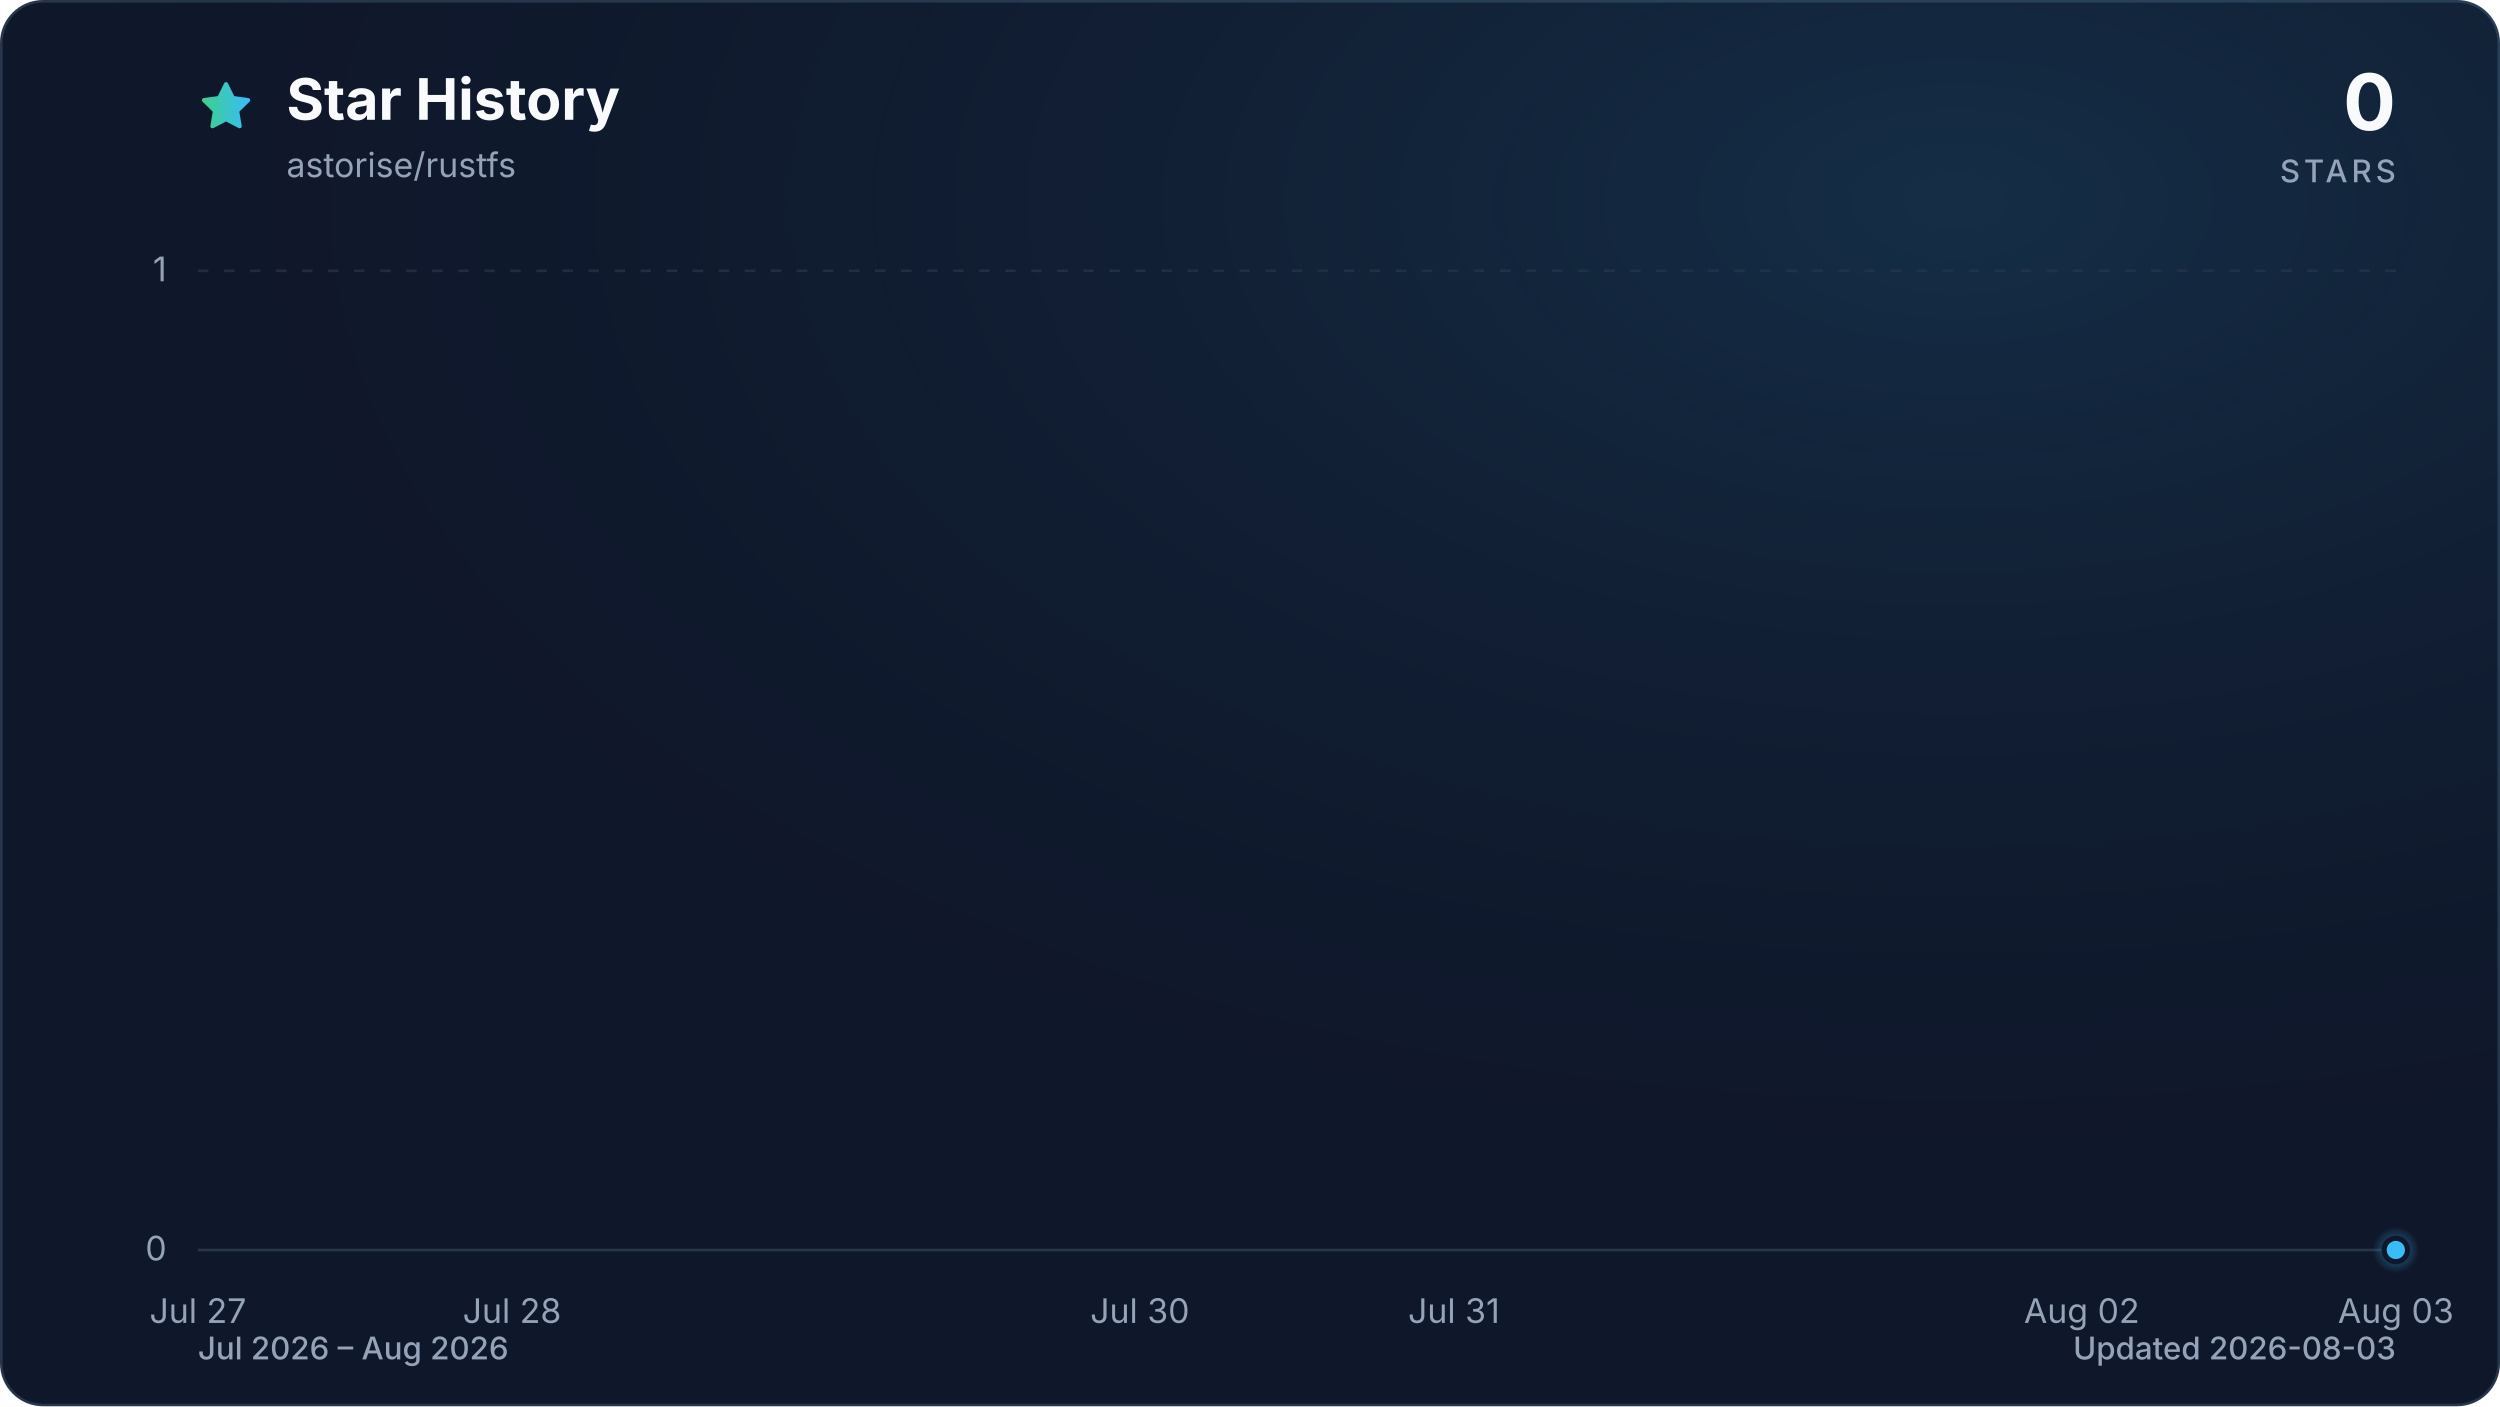
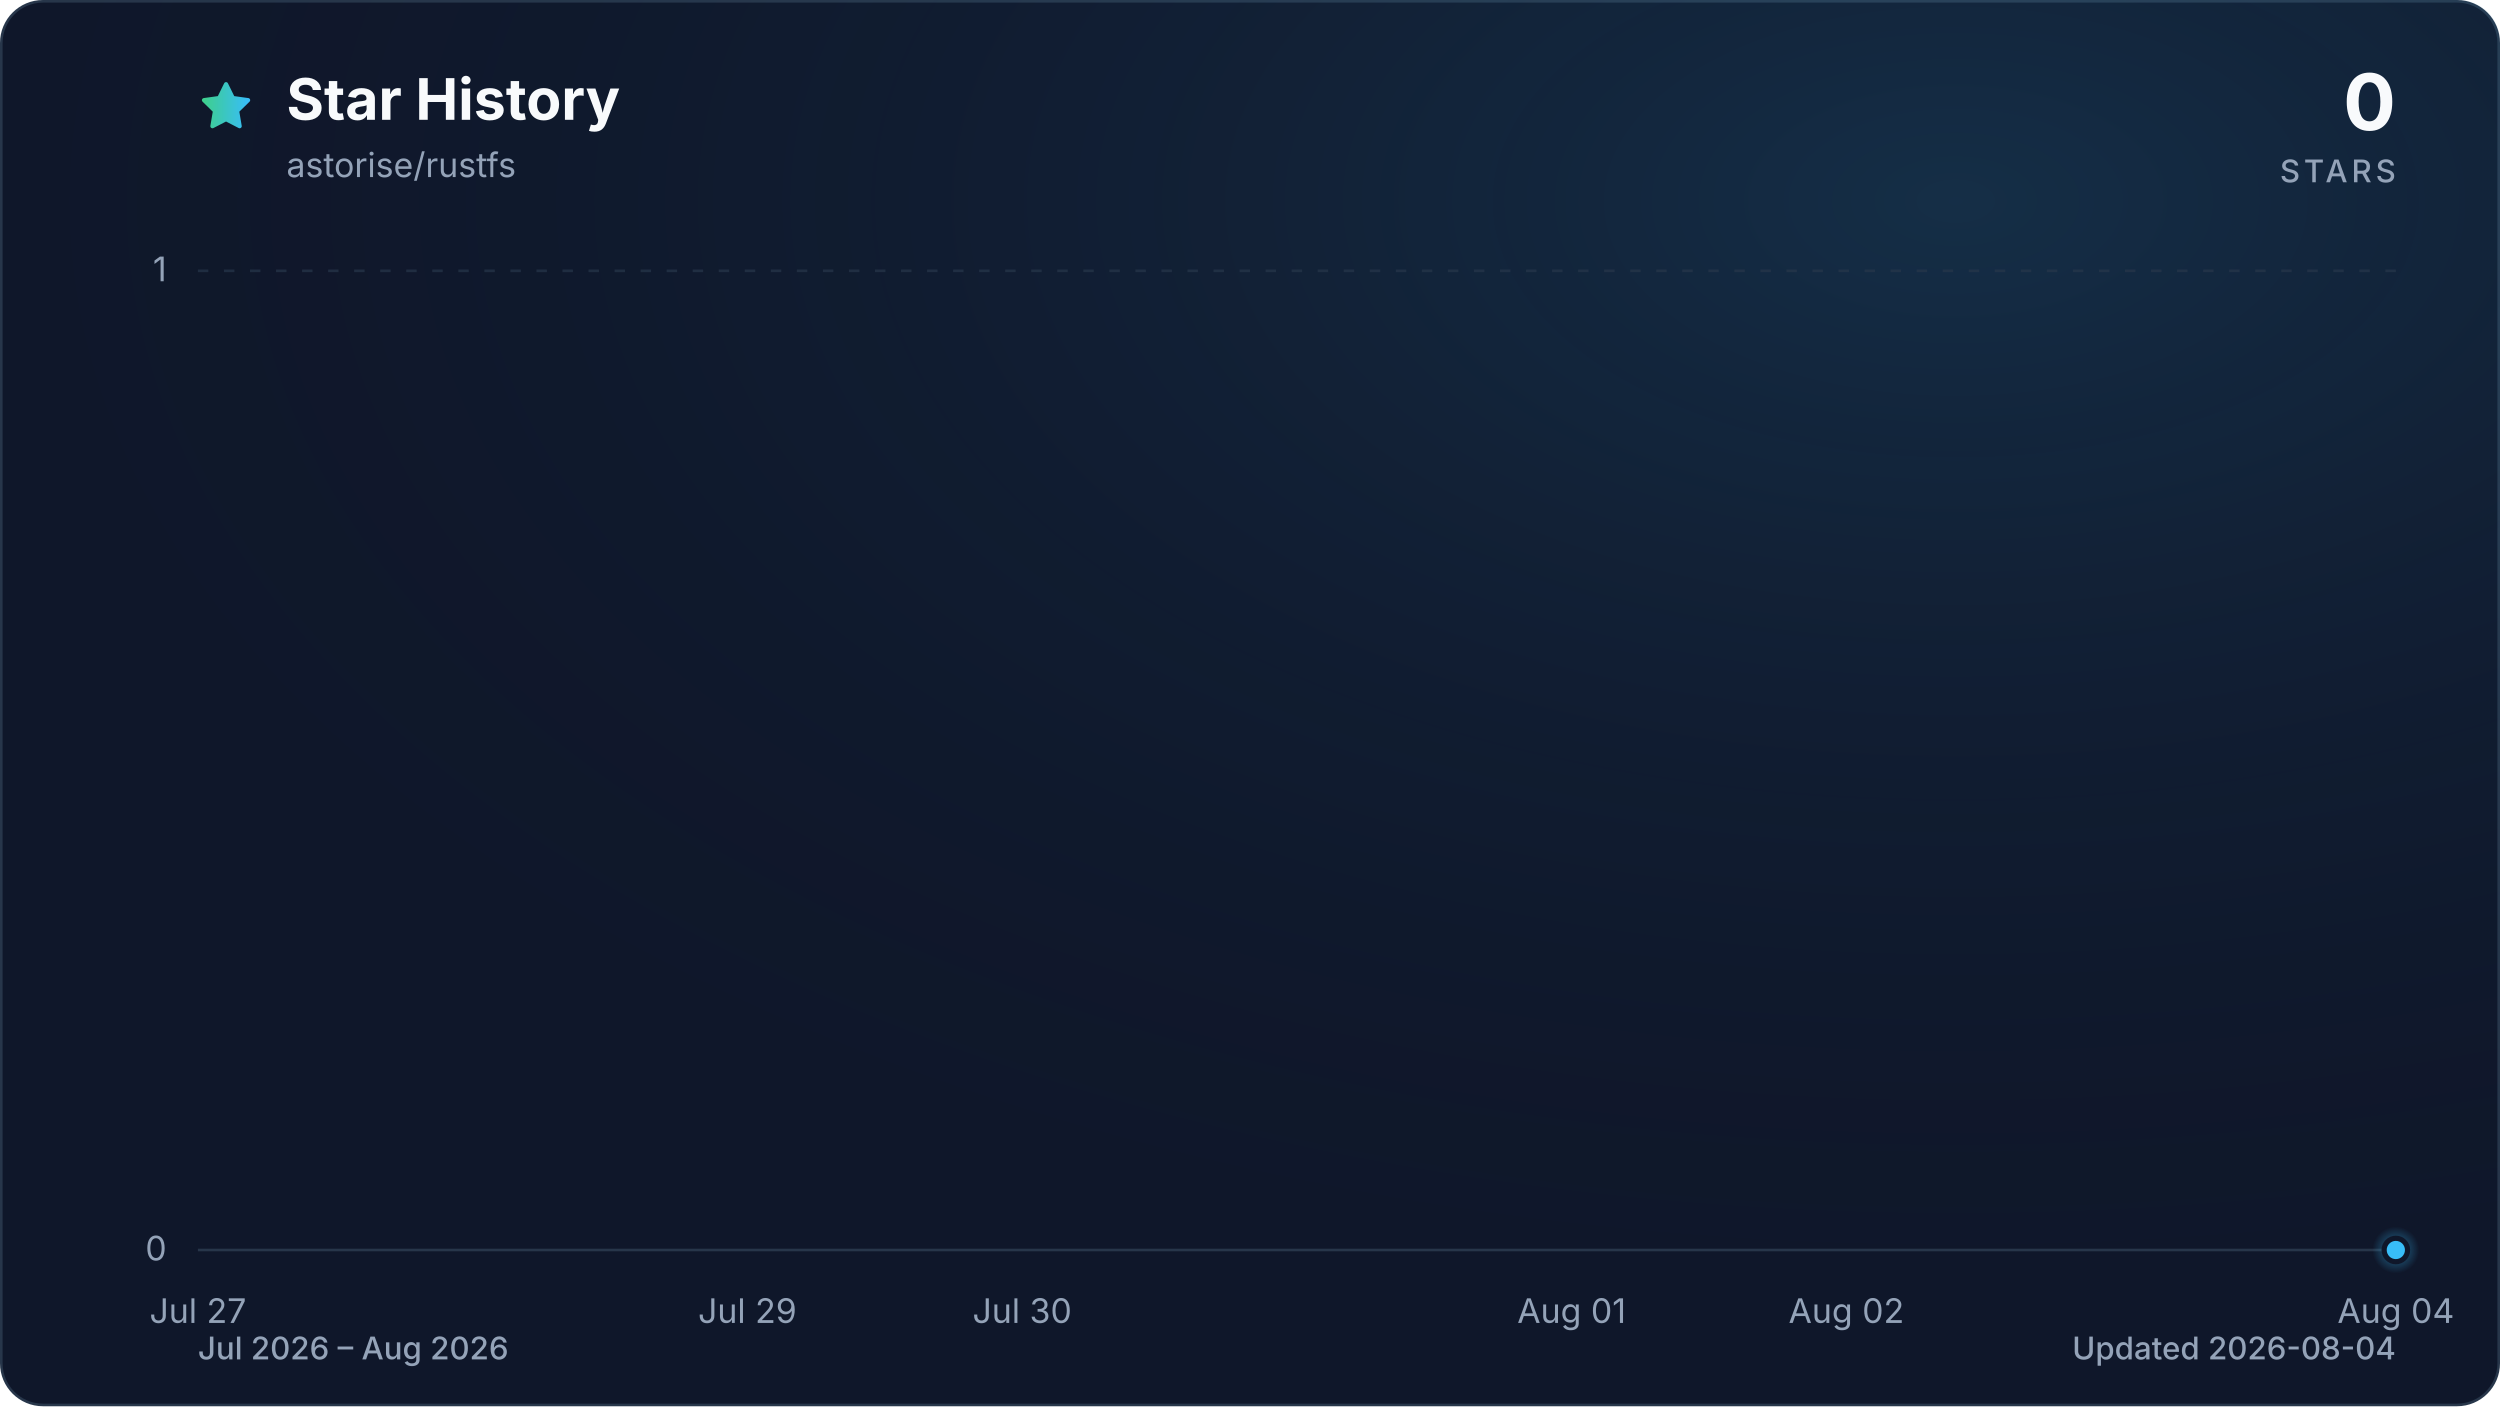
<svg xmlns="http://www.w3.org/2000/svg" viewBox="0 0 960 540" role="img" aria-labelledby="title description" data-style="gradient" data-variant="glow" data-animated="true">
  <defs>
    <linearGradient id="trend" x1="0" y1="0" x2="1" y2="0">
      <stop offset="0%" stop-color="#3ecf8e" />
      <stop offset="100%" stop-color="#38bdf8" />
    </linearGradient>
    <linearGradient id="area" x1="0" y1="0" x2="0" y2="1">
      <stop offset="0%" stop-color="#3ecf8e" stop-opacity="0.30" />
      <stop offset="55%" stop-color="#38bdf8" stop-opacity="0.10" />
      <stop offset="100%" stop-color="#38bdf8" stop-opacity="0.01" />
    </linearGradient>
    <radialGradient id="marker-halo" cx="50%" cy="50%" r="50%">
      <stop offset="0%" stop-color="#38bdf8" stop-opacity="0.55" />
      <stop offset="100%" stop-color="#38bdf8" stop-opacity="0" />
    </radialGradient>
    <radialGradient id="surface-glow" cx="78%" cy="14%" r="80%">
      <stop offset="0%" stop-color="#38bdf8" stop-opacity="0.14" />
      <stop offset="100%" stop-color="#0f172a" stop-opacity="0" />
    </radialGradient>
    <filter id="trend-glow" x="-20%" y="-20%" width="140%" height="140%">
      <feGaussianBlur stdDeviation="7" />
    </filter>
  </defs>
  <style>
.trend-enter{transform-box:fill-box;transform-origin:center;animation:trend-enter 520ms cubic-bezier(0.16,1,0.3,1)}
.marker-enter{transform-box:fill-box;transform-origin:center;animation:marker-enter 320ms cubic-bezier(0.16,1,0.3,1) 200ms both}
.marker-pulse{transform-box:fill-box;transform-origin:center;animation:marker-pulse 2.6s ease-out infinite}
@keyframes trend-enter{from{opacity:.35;transform:translateY(10px)}to{opacity:1;transform:translateY(0)}}
@keyframes marker-enter{from{opacity:0;transform:scale(.4)}to{opacity:1;transform:scale(1)}}
@keyframes marker-pulse{0%{opacity:.5;transform:scale(.7)}70%,100%{opacity:0;transform:scale(2.1)}}
@media (prefers-reduced-motion:reduce){.trend-enter,.marker-enter,.marker-pulse{animation:none!important}}
@media (prefers-reduced-motion:reduce){.marker-pulse{opacity:0}}
</style>
  <rect x="0.5" y="0.5" width="959" height="539" fill="#0f172a" stroke="#27364a" stroke-width="1" rx="16" />
  <rect width="960" height="540" fill="url(#surface-glow)" rx="16" />
  <path d="M12 2.6l2.9 5.9 6.5.9-4.7 4.6 1.1 6.5-5.8-3-5.8 3 1.1-6.5-4.7-4.6 6.5-.9L12 2.6Z" transform="translate(76 30) scale(.9)" fill="url(#trend)" stroke="url(#trend)" stroke-width="1.8" stroke-linejoin="round" aria-hidden="true" />
  <text x="110" y="46" fill="#f8fafc" font-family="ui-sans-serif, system-ui, -apple-system, BlinkMacSystemFont, 'Segoe UI', sans-serif" font-size="22" font-weight="700">Star History</text>
  <text x="110" y="68" fill="#94a3b8" font-family="ui-sans-serif, system-ui, -apple-system, BlinkMacSystemFont, 'Segoe UI', sans-serif" font-size="13">astorise/rustfs</text>
  <text x="920" y="50" fill="#f8fafc" font-family="ui-sans-serif, system-ui, -apple-system, BlinkMacSystemFont, 'Segoe UI', sans-serif" font-size="30" font-weight="700" text-anchor="end">0</text>
  <text x="920" y="70" fill="#94a3b8" font-family="ui-sans-serif, system-ui, -apple-system, BlinkMacSystemFont, 'Segoe UI', sans-serif" font-size="12" font-weight="500" letter-spacing="1.5" text-anchor="end">STARS</text>
  <line x1="76" y1="480.0" x2="920" y2="480.0" stroke="#27364a" stroke-width="1" stroke-dasharray="0" opacity="1" />
  <text x="64" y="484.0" fill="#94a3b8" font-family="ui-sans-serif, system-ui, -apple-system, BlinkMacSystemFont, 'Segoe UI', sans-serif" font-size="13" text-anchor="end">0</text>
  <line x1="76" y1="104.0" x2="920" y2="104.0" stroke="#27364a" stroke-width="1" stroke-dasharray="4 6" opacity="0.7" />
  <text x="64" y="108.0" fill="#94a3b8" font-family="ui-sans-serif, system-ui, -apple-system, BlinkMacSystemFont, 'Segoe UI', sans-serif" font-size="13" text-anchor="end">1</text>
  <text x="76.0" y="508" fill="#94a3b8" font-family="ui-sans-serif, system-ui, -apple-system, BlinkMacSystemFont, 'Segoe UI', sans-serif" font-size="13" text-anchor="middle">Jul 27</text>
-   <text x="196.6" y="508" fill="#94a3b8" font-family="ui-sans-serif, system-ui, -apple-system, BlinkMacSystemFont, 'Segoe UI', sans-serif" font-size="13" text-anchor="middle">Jul 28</text>
-   <text x="437.7" y="508" fill="#94a3b8" font-family="ui-sans-serif, system-ui, -apple-system, BlinkMacSystemFont, 'Segoe UI', sans-serif" font-size="13" text-anchor="middle">Jul 30</text>
-   <text x="558.3" y="508" fill="#94a3b8" font-family="ui-sans-serif, system-ui, -apple-system, BlinkMacSystemFont, 'Segoe UI', sans-serif" font-size="13" text-anchor="middle">Jul 31</text>
-   <text x="799.4" y="508" fill="#94a3b8" font-family="ui-sans-serif, system-ui, -apple-system, BlinkMacSystemFont, 'Segoe UI', sans-serif" font-size="13" text-anchor="middle">Aug 02</text>
-   <text x="920.0" y="508" fill="#94a3b8" font-family="ui-sans-serif, system-ui, -apple-system, BlinkMacSystemFont, 'Segoe UI', sans-serif" font-size="13" text-anchor="middle">Aug 03</text>
+   <text x="287.0" y="508" fill="#94a3b8" font-family="ui-sans-serif, system-ui, -apple-system, BlinkMacSystemFont, 'Segoe UI', sans-serif" font-size="13" text-anchor="middle">Jul 29</text>
+   <text x="392.5" y="508" fill="#94a3b8" font-family="ui-sans-serif, system-ui, -apple-system, BlinkMacSystemFont, 'Segoe UI', sans-serif" font-size="13" text-anchor="middle">Jul 30</text>
+   <text x="603.5" y="508" fill="#94a3b8" font-family="ui-sans-serif, system-ui, -apple-system, BlinkMacSystemFont, 'Segoe UI', sans-serif" font-size="13" text-anchor="middle">Aug 01</text>
+   <text x="709.0" y="508" fill="#94a3b8" font-family="ui-sans-serif, system-ui, -apple-system, BlinkMacSystemFont, 'Segoe UI', sans-serif" font-size="13" text-anchor="middle">Aug 02</text>
+   <text x="920.0" y="508" fill="#94a3b8" font-family="ui-sans-serif, system-ui, -apple-system, BlinkMacSystemFont, 'Segoe UI', sans-serif" font-size="13" text-anchor="middle">Aug 04</text>
  <g class="trend-enter">
-     <path d="M 76.0 480.0 C 116.2 480.0, 156.4 480.0, 196.6 480.0 C 236.8 480.0, 277.0 480.0, 317.1 480.0 C 357.3 480.0, 397.5 480.0, 437.7 480.0 C 477.9 480.0, 518.1 480.0, 558.3 480.0 C 598.5 480.0, 638.7 480.0, 678.9 480.0 C 719.0 480.0, 759.2 480.0, 799.4 480.0 C 839.6 480.0, 879.8 480.0, 920.0 480.0 L 920.0 480.0 L 76.0 480.0 Z" fill="url(#area)" />
-     <path d="M 76.0 480.0 C 116.2 480.0, 156.4 480.0, 196.6 480.0 C 236.8 480.0, 277.0 480.0, 317.1 480.0 C 357.3 480.0, 397.5 480.0, 437.7 480.0 C 477.9 480.0, 518.1 480.0, 558.3 480.0 C 598.5 480.0, 638.7 480.0, 678.9 480.0 C 719.0 480.0, 759.2 480.0, 799.4 480.0 C 839.6 480.0, 879.8 480.0, 920.0 480.0" fill="none" stroke="url(#trend)" stroke-width="12" stroke-linecap="round" stroke-linejoin="round" opacity="0.16" filter="url(#trend-glow)" />
-     <path d="M 76.0 480.0 C 116.2 480.0, 156.4 480.0, 196.6 480.0 C 236.8 480.0, 277.0 480.0, 317.1 480.0 C 357.3 480.0, 397.5 480.0, 437.7 480.0 C 477.9 480.0, 518.1 480.0, 558.3 480.0 C 598.5 480.0, 638.7 480.0, 678.9 480.0 C 719.0 480.0, 759.2 480.0, 799.4 480.0 C 839.6 480.0, 879.8 480.0, 920.0 480.0" fill="none" stroke="url(#trend)" stroke-width="3" stroke-linecap="round" stroke-linejoin="round" />
+     <path d="M 76.0 480.0 C 111.2 480.0, 146.3 480.0, 181.5 480.0 C 216.7 480.0, 251.8 480.0, 287.0 480.0 C 322.2 480.0, 357.3 480.0, 392.5 480.0 C 427.7 480.0, 462.8 480.0, 498.0 480.0 C 533.2 480.0, 568.3 480.0, 603.5 480.0 C 638.7 480.0, 673.8 480.0, 709.0 480.0 C 744.2 480.0, 779.3 480.0, 814.5 480.0 C 849.7 480.0, 884.8 480.0, 920.0 480.0 L 920.0 480.0 L 76.0 480.0 Z" fill="url(#area)" />
+     <path d="M 76.0 480.0 C 111.2 480.0, 146.3 480.0, 181.5 480.0 C 216.7 480.0, 251.8 480.0, 287.0 480.0 C 322.2 480.0, 357.3 480.0, 392.5 480.0 C 427.7 480.0, 462.8 480.0, 498.0 480.0 C 533.2 480.0, 568.3 480.0, 603.5 480.0 C 638.7 480.0, 673.8 480.0, 709.0 480.0 C 744.2 480.0, 779.3 480.0, 814.5 480.0 C 849.7 480.0, 884.8 480.0, 920.0 480.0" fill="none" stroke="url(#trend)" stroke-width="12" stroke-linecap="round" stroke-linejoin="round" opacity="0.16" filter="url(#trend-glow)" />
+     <path d="M 76.0 480.0 C 111.2 480.0, 146.3 480.0, 181.5 480.0 C 216.7 480.0, 251.8 480.0, 287.0 480.0 C 322.2 480.0, 357.3 480.0, 392.5 480.0 C 427.7 480.0, 462.8 480.0, 498.0 480.0 C 533.2 480.0, 568.3 480.0, 603.5 480.0 C 638.7 480.0, 673.8 480.0, 709.0 480.0 C 744.2 480.0, 779.3 480.0, 814.5 480.0 C 849.7 480.0, 884.8 480.0, 920.0 480.0" fill="none" stroke="url(#trend)" stroke-width="3" stroke-linecap="round" stroke-linejoin="round" />
  </g>
  <g class="marker-enter">
    <circle class="marker-pulse" cx="920.0" cy="480.0" r="9" fill="url(#marker-halo)" />
    <circle cx="920.0" cy="480.0" r="4.5" fill="#38bdf8" stroke="#0f172a" stroke-width="2" />
  </g>
  <text x="76" y="522" fill="#94a3b8" font-family="ui-sans-serif, system-ui, -apple-system, BlinkMacSystemFont, 'Segoe UI', sans-serif" font-size="12" font-weight="500">Jul 2026 – Aug 2026</text>
-   <text x="920" y="522" fill="#94a3b8" font-family="ui-sans-serif, system-ui, -apple-system, BlinkMacSystemFont, 'Segoe UI', sans-serif" font-size="12" font-weight="500" text-anchor="end">Updated 2026-08-03</text>
+   <text x="920" y="522" fill="#94a3b8" font-family="ui-sans-serif, system-ui, -apple-system, BlinkMacSystemFont, 'Segoe UI', sans-serif" font-size="12" font-weight="500" text-anchor="end">Updated 2026-08-04</text>
</svg>
